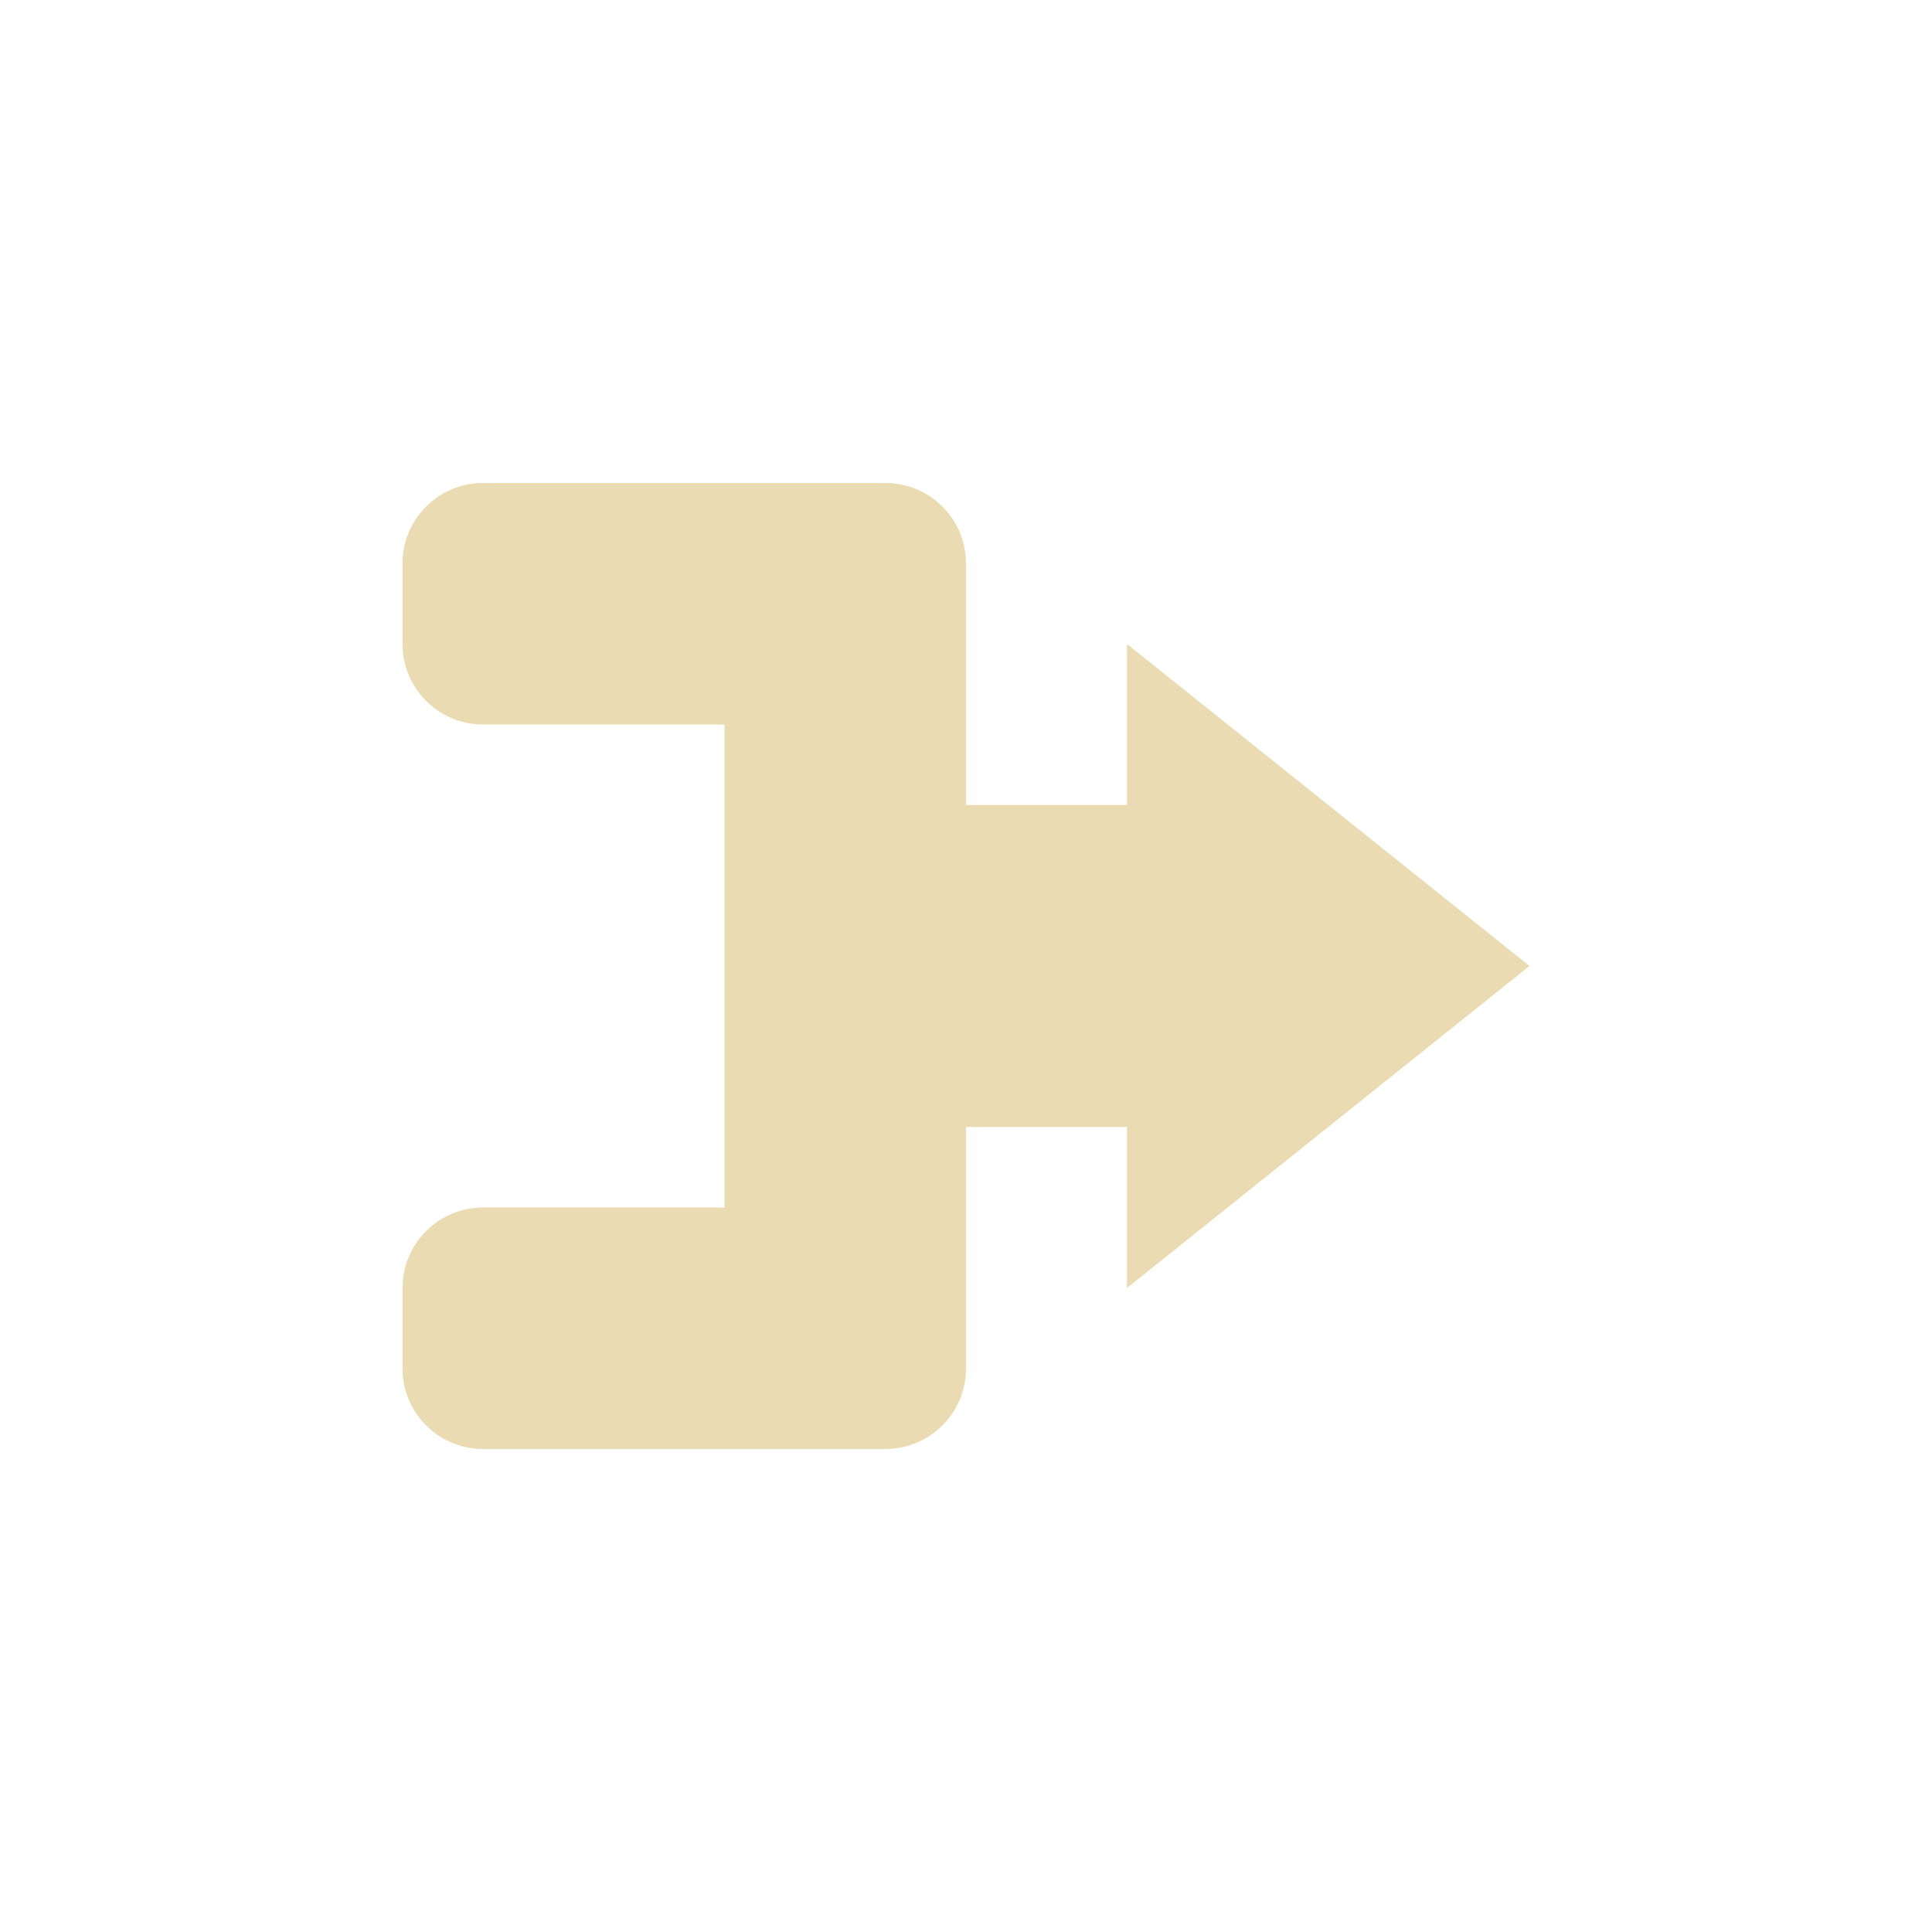
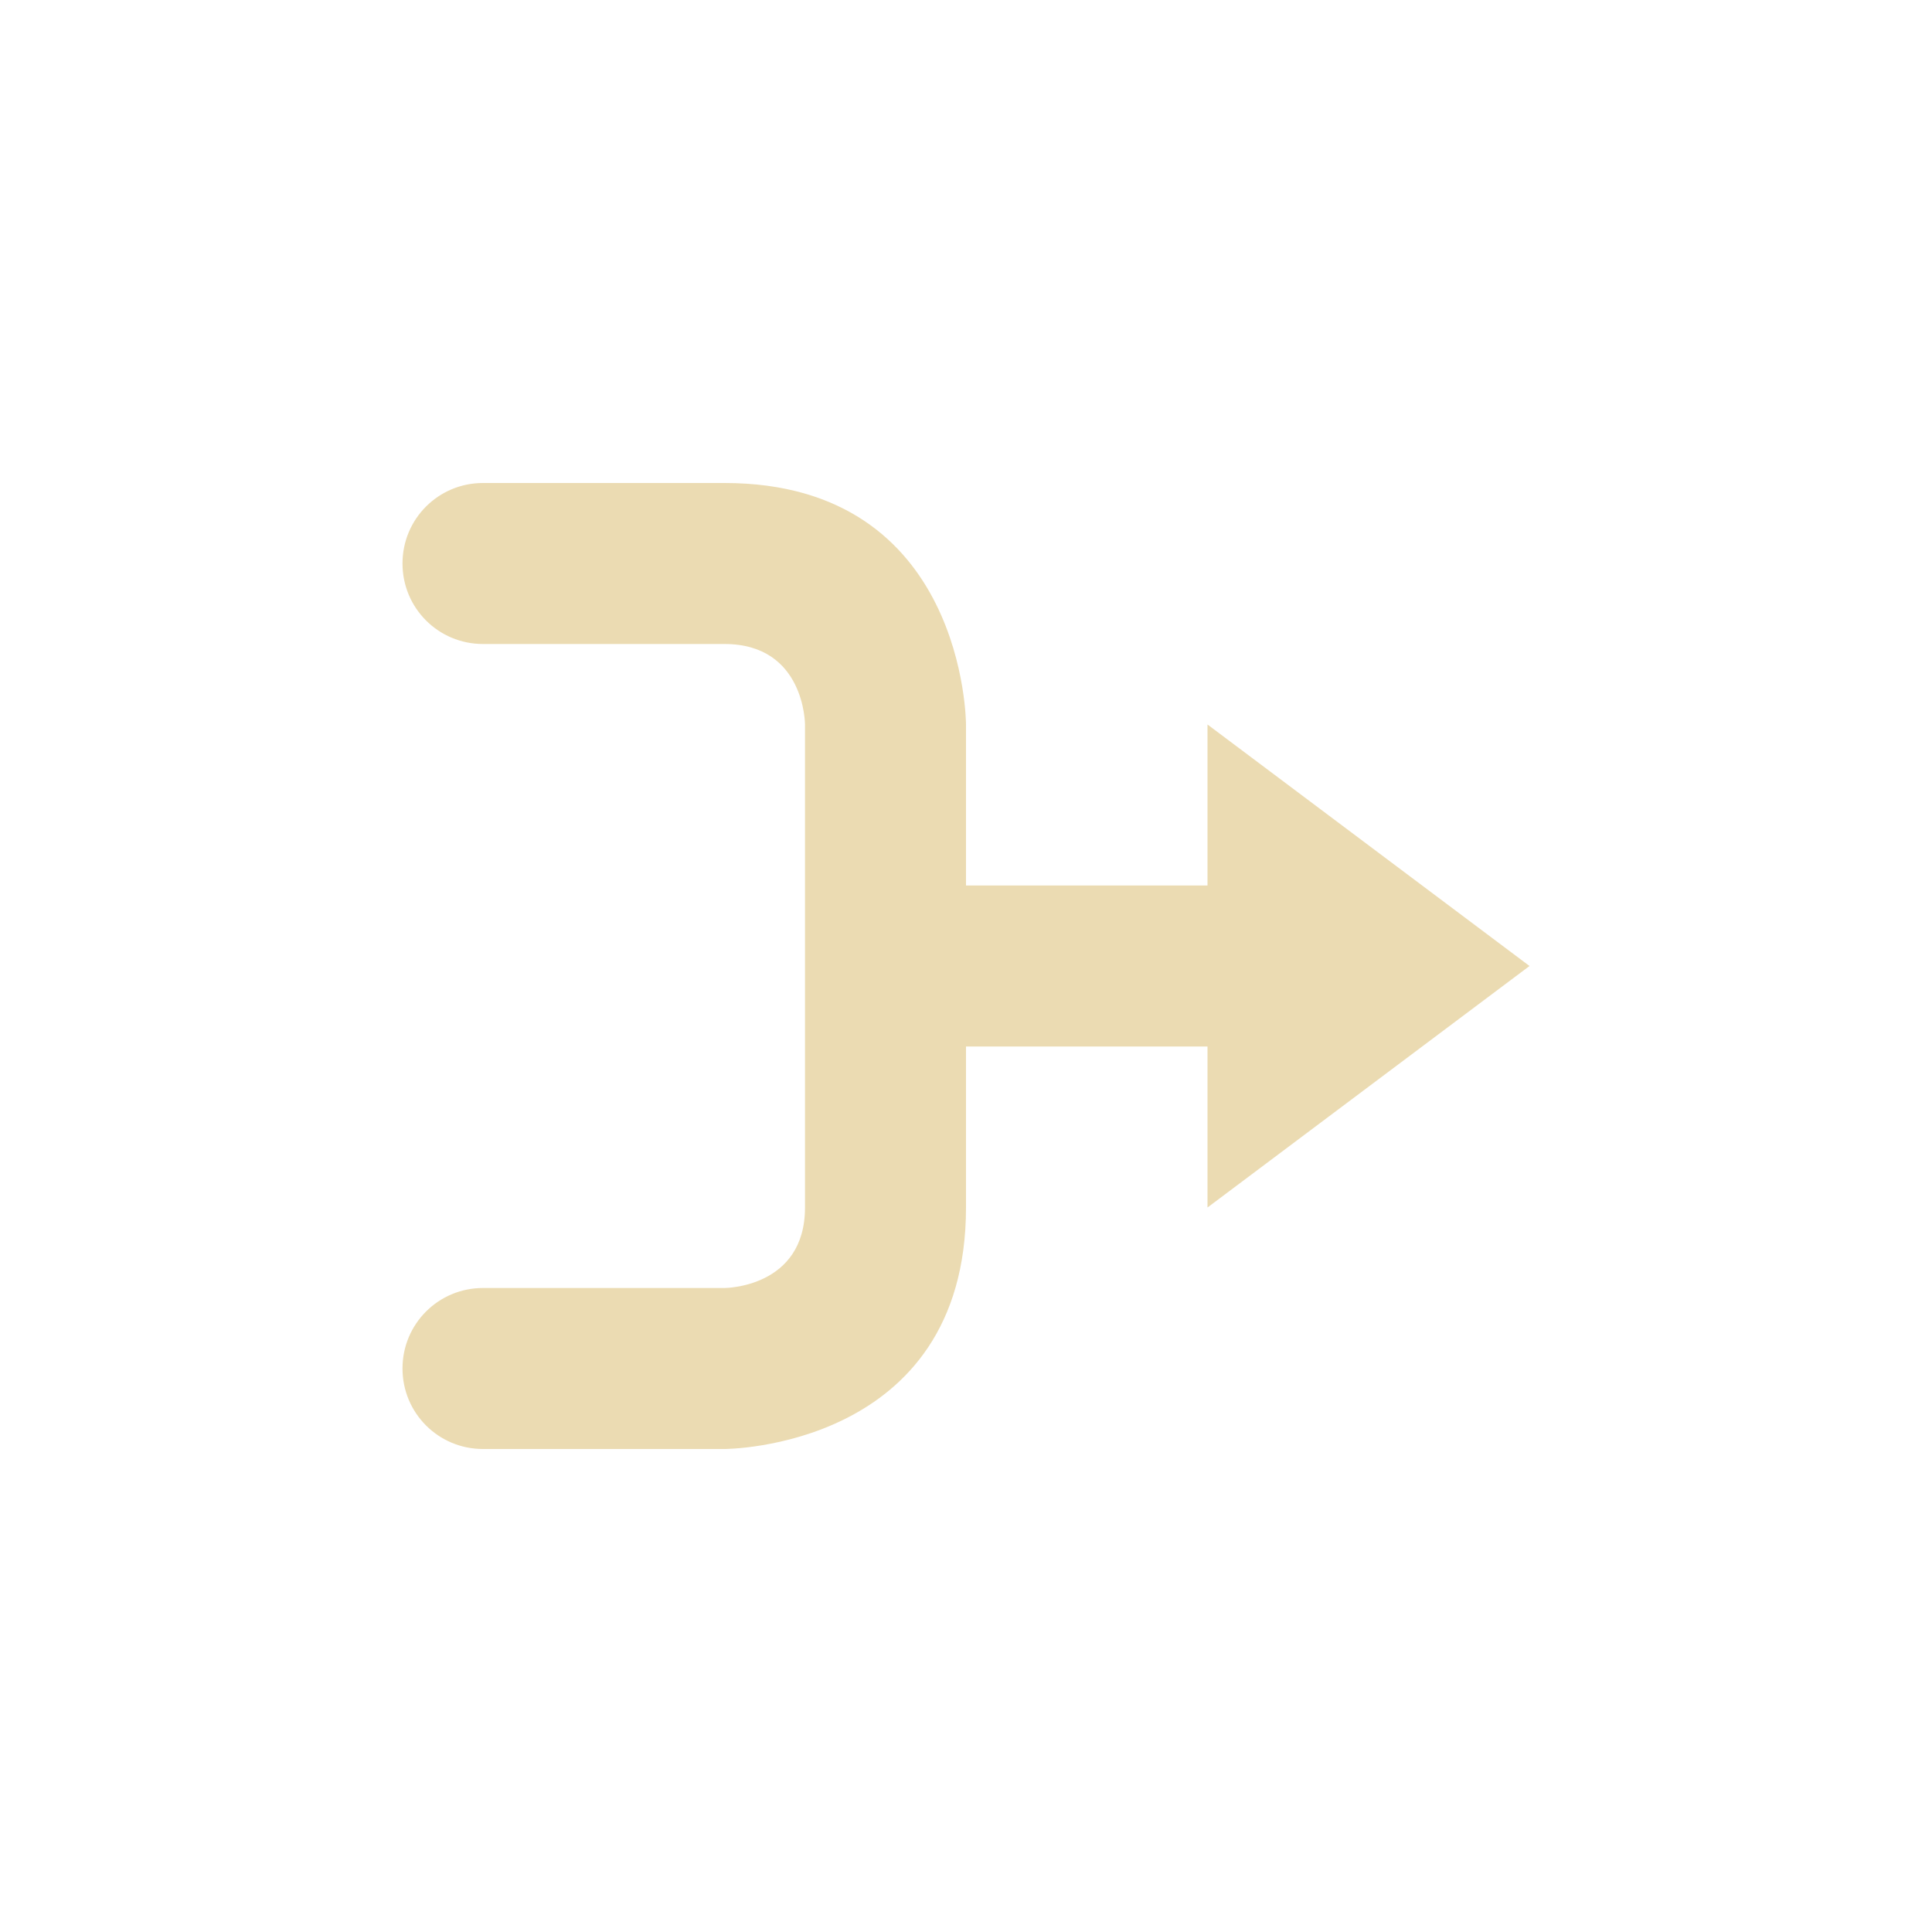
- <svg xmlns="http://www.w3.org/2000/svg" width="24" height="24" viewBox="0 0 24 24">
+ <svg xmlns="http://www.w3.org/2000/svg" width="24" height="24" version="1.1" viewBox="0 0 24 24">
  <defs>
-     <style id="current-color-scheme" type="text/css">
-    .ColorScheme-Text { color:#ebdbb2; } .ColorScheme-Highlight { color:#458588; }
-   </style>
+     <style type="text/css">.ColorScheme-Text { color:#ebdbb2; } .ColorScheme-Highlight { color:#458588; }</style>
  </defs>
-   <path style="fill:currentColor" class="ColorScheme-Text" d="M 2 2 A 1 1 0 0 0 1 3 L 1 4 A 1 1 0 0 0 2 5 L 5 5 L 5 11 L 2 11 A 1 1 0 0 0 1 12 L 1 13 A 1 1 0 0 0 2 14 L 7 14 A 1 1 0 0 0 8 13 L 8 10 L 10 10 L 10 12 L 15 8 L 10 4 L 10 6 L 8 6 L 8 3 A 1 1 0 0 0 7 2 L 2 2 z" transform="translate(4 4)" />
+   <path class="ColorScheme-Text" d="m6 6c-0.554 0-1 0.446-1 1s0.446 1 1 1h3c1 0 1 1 1 1v6c0 1-1 1-1 1h-3c-0.554 0-1 0.446-1 1s0.446 1 1 1h3s3-6e-6 3-3v-2h3v2l4-3-4-3v2h-3v-2s-6e-6 -3-3-3z" fill="currentColor" />
</svg>
